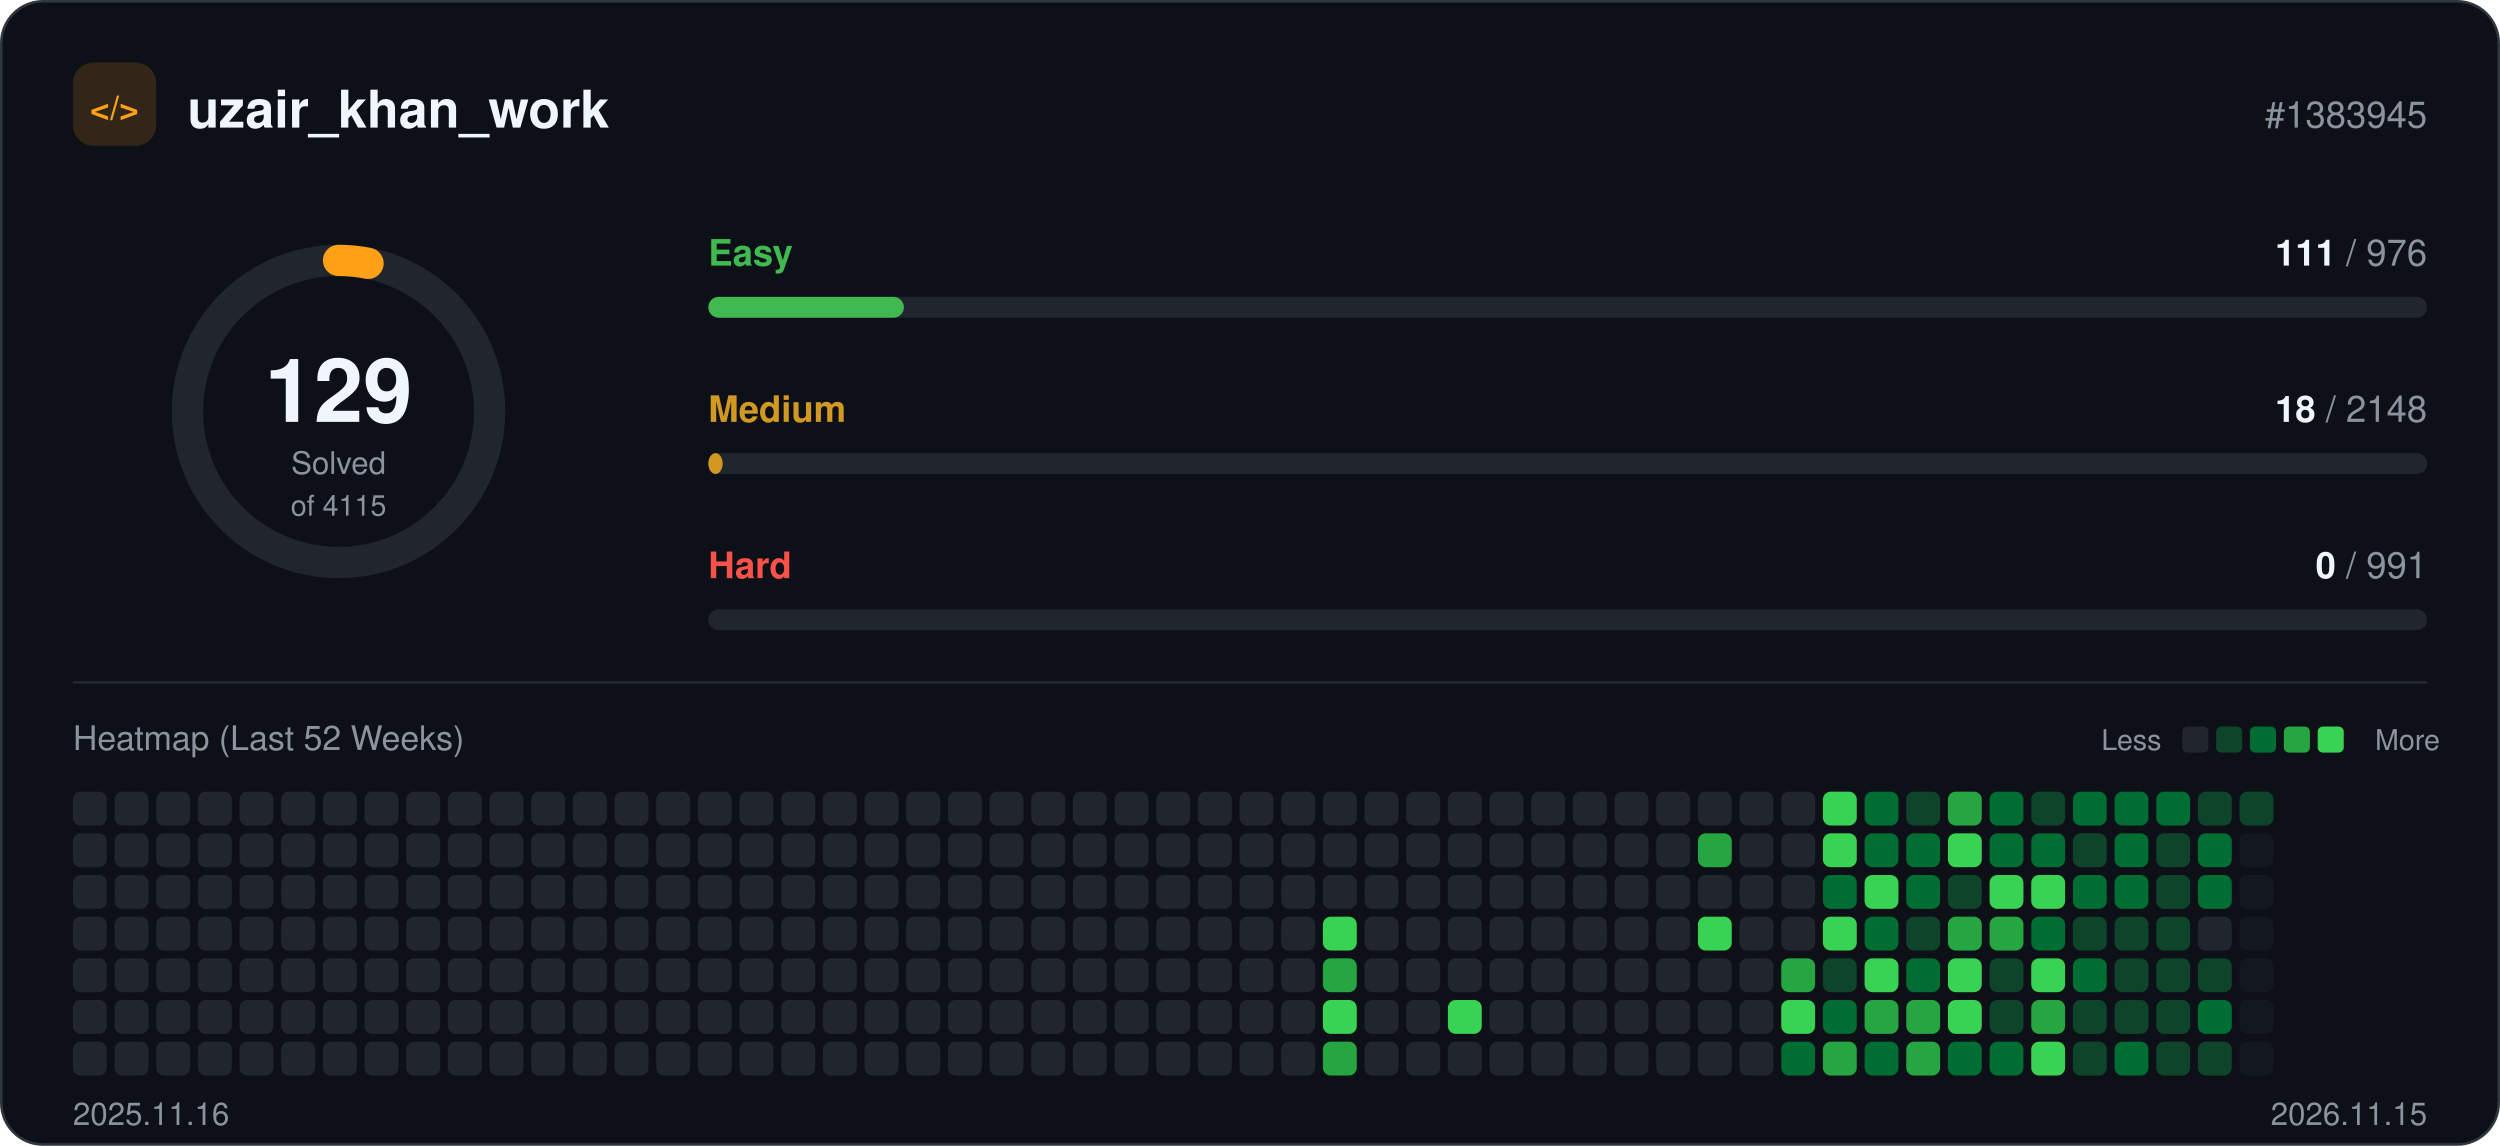
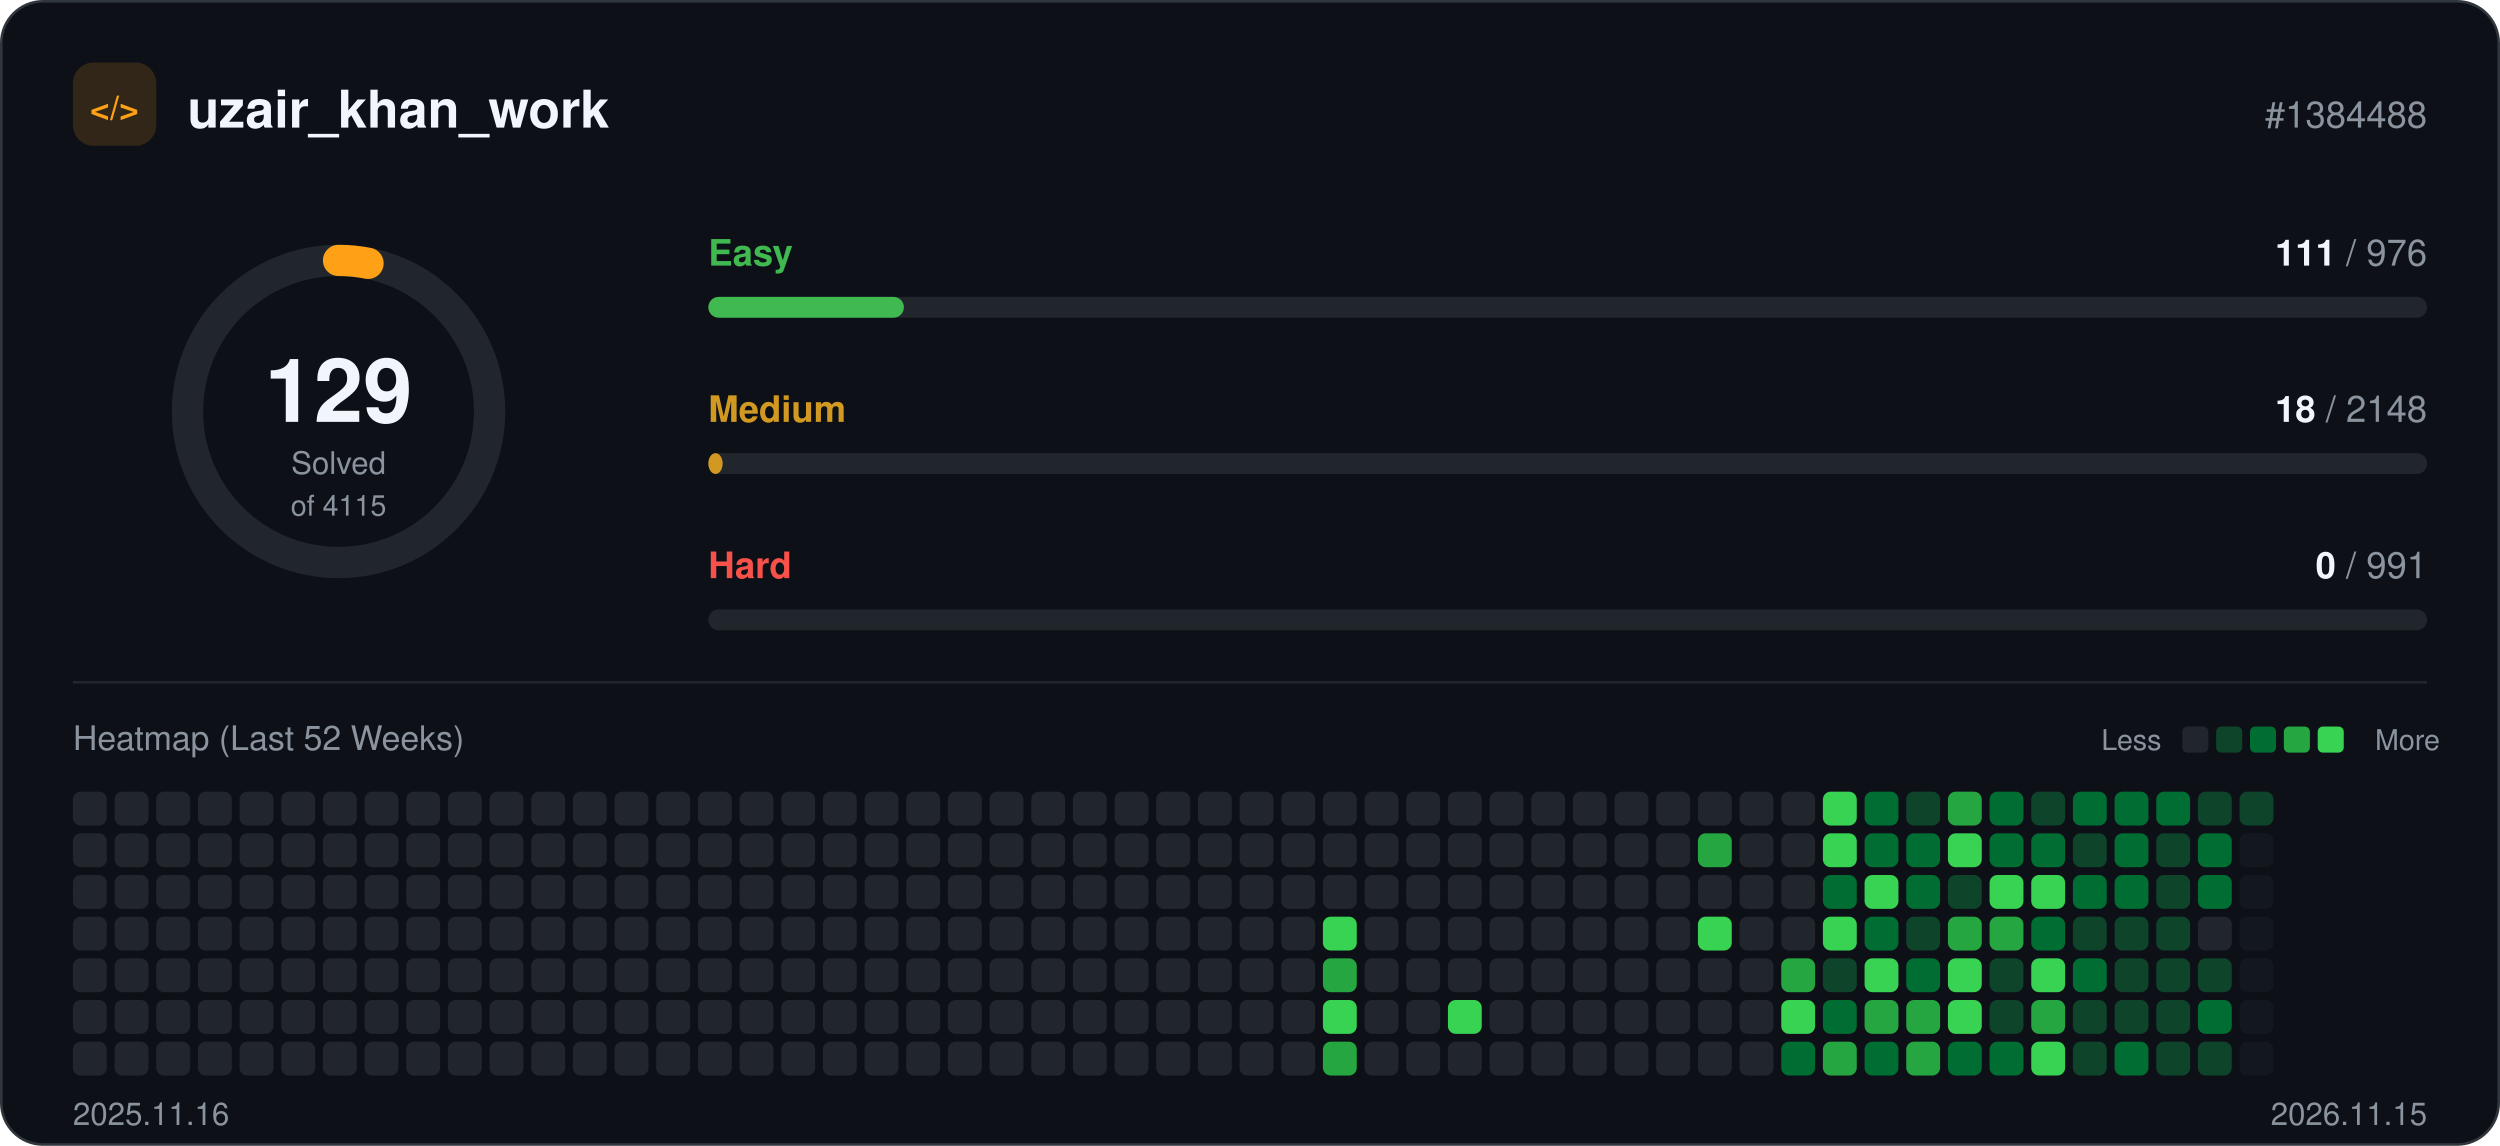
<svg xmlns="http://www.w3.org/2000/svg" width="960" height="440" viewBox="0 0 960 440" role="img">
  <rect x="0.5" y="0.5" width="959" height="439" rx="16" fill="#0d1117" stroke="#30363d" />
  <rect x="28" y="24" width="32" height="32" rx="8" fill="#ffa116" fill-opacity="0.15" />
  <text x="44" y="46" text-anchor="middle" font-family="-apple-system, BlinkMacSystemFont, 'Segoe UI', Helvetica, Arial, sans-serif" font-size="13" font-weight="700" fill="#ffa116">&lt;/&gt;</text>
  <text x="72" y="49" font-family="-apple-system, BlinkMacSystemFont, 'Segoe UI', Helvetica, Arial, sans-serif" font-size="20" font-weight="700" fill="#f0f6fc">uzair_khan_work</text>
-   <text x="932" y="49" text-anchor="end" font-family="-apple-system, BlinkMacSystemFont, 'Segoe UI', Helvetica, Arial, sans-serif" font-size="14" fill="#8b949e">#1383945</text>
+   <text x="932" y="49" text-anchor="end" font-family="-apple-system, BlinkMacSystemFont, 'Segoe UI', Helvetica, Arial, sans-serif" font-size="14" fill="#8b949e">#1384488</text>
  <circle cx="130" cy="158" r="58" fill="none" stroke="#21262d" stroke-width="12" />
  <circle cx="130" cy="158" r="58" fill="none" stroke="#ffa116" stroke-width="12" stroke-linecap="round" stroke-dasharray="11.4 364.4" transform="rotate(-90 130 158)" />
  <text x="130" y="162" text-anchor="middle" font-family="-apple-system, BlinkMacSystemFont, 'Segoe UI', Helvetica, Arial, sans-serif" font-size="34" font-weight="700" fill="#f0f6fc">129</text>
  <text x="130" y="182" text-anchor="middle" font-family="-apple-system, BlinkMacSystemFont, 'Segoe UI', Helvetica, Arial, sans-serif" font-size="12" fill="#8b949e">Solved</text>
  <text x="130" y="198" text-anchor="middle" font-family="-apple-system, BlinkMacSystemFont, 'Segoe UI', Helvetica, Arial, sans-serif" font-size="11" fill="#8b949e">of 4115</text>
  <text x="272" y="102" font-family="-apple-system, BlinkMacSystemFont, 'Segoe UI', Helvetica, Arial, sans-serif" font-size="14" font-weight="600" fill="#3fb950">Easy</text>
  <text x="932" y="102" text-anchor="end" font-family="-apple-system, BlinkMacSystemFont, 'Segoe UI', Helvetica, Arial, sans-serif" font-size="14" fill="#8b949e">
    <tspan font-weight="700" fill="#f0f6fc">111</tspan> / 976</text>
  <rect x="272" y="114" width="660" height="8" rx="4" fill="#21262d" />
  <rect x="272" y="114" width="75.1" height="8" rx="4" fill="#3fb950" />
  <text x="272" y="162" font-family="-apple-system, BlinkMacSystemFont, 'Segoe UI', Helvetica, Arial, sans-serif" font-size="14" font-weight="600" fill="#d29922">Medium</text>
  <text x="932" y="162" text-anchor="end" font-family="-apple-system, BlinkMacSystemFont, 'Segoe UI', Helvetica, Arial, sans-serif" font-size="14" fill="#8b949e">
    <tspan font-weight="700" fill="#f0f6fc">18</tspan> / 2148</text>
  <rect x="272" y="174" width="660" height="8" rx="4" fill="#21262d" />
  <rect x="272" y="174" width="5.5" height="8" rx="4" fill="#d29922" />
  <text x="272" y="222" font-family="-apple-system, BlinkMacSystemFont, 'Segoe UI', Helvetica, Arial, sans-serif" font-size="14" font-weight="600" fill="#f85149">Hard</text>
  <text x="932" y="222" text-anchor="end" font-family="-apple-system, BlinkMacSystemFont, 'Segoe UI', Helvetica, Arial, sans-serif" font-size="14" fill="#8b949e">
    <tspan font-weight="700" fill="#f0f6fc">0</tspan> / 991</text>
  <rect x="272" y="234" width="660" height="8" rx="4" fill="#21262d" />
  <line x1="28" y1="262" x2="932" y2="262" stroke="#21262d" />
  <text x="28" y="288" font-family="-apple-system, BlinkMacSystemFont, 'Segoe UI', Helvetica, Arial, sans-serif" font-size="13" fill="#8b949e">Heatmap (Last 52 Weeks)</text>
  <text x="830" y="288" text-anchor="end" font-family="-apple-system, BlinkMacSystemFont, 'Segoe UI', Helvetica, Arial, sans-serif" font-size="11" fill="#8b949e">Less</text>
  <rect x="838" y="279" width="10" height="10" rx="2" fill="#21262d" />
  <rect x="851" y="279" width="10" height="10" rx="2" fill="#0e4429" />
  <rect x="864" y="279" width="10" height="10" rx="2" fill="#006d32" />
  <rect x="877" y="279" width="10" height="10" rx="2" fill="#26a641" />
  <rect x="890" y="279" width="10" height="10" rx="2" fill="#39d353" />
  <text x="912" y="288" font-family="-apple-system, BlinkMacSystemFont, 'Segoe UI', Helvetica, Arial, sans-serif" font-size="11" fill="#8b949e">More</text>
  <rect x="28" y="304" width="13" height="13" rx="3" fill="#21262d" />
  <rect x="28" y="320" width="13" height="13" rx="3" fill="#21262d" />
  <rect x="28" y="336" width="13" height="13" rx="3" fill="#21262d" />
  <rect x="28" y="352" width="13" height="13" rx="3" fill="#21262d" />
  <rect x="28" y="368" width="13" height="13" rx="3" fill="#21262d" />
  <rect x="28" y="384" width="13" height="13" rx="3" fill="#21262d" />
  <rect x="28" y="400" width="13" height="13" rx="3" fill="#21262d" />
  <rect x="44" y="304" width="13" height="13" rx="3" fill="#21262d" />
  <rect x="44" y="320" width="13" height="13" rx="3" fill="#21262d" />
  <rect x="44" y="336" width="13" height="13" rx="3" fill="#21262d" />
  <rect x="44" y="352" width="13" height="13" rx="3" fill="#21262d" />
  <rect x="44" y="368" width="13" height="13" rx="3" fill="#21262d" />
  <rect x="44" y="384" width="13" height="13" rx="3" fill="#21262d" />
  <rect x="44" y="400" width="13" height="13" rx="3" fill="#21262d" />
  <rect x="60" y="304" width="13" height="13" rx="3" fill="#21262d" />
  <rect x="60" y="320" width="13" height="13" rx="3" fill="#21262d" />
  <rect x="60" y="336" width="13" height="13" rx="3" fill="#21262d" />
  <rect x="60" y="352" width="13" height="13" rx="3" fill="#21262d" />
  <rect x="60" y="368" width="13" height="13" rx="3" fill="#21262d" />
  <rect x="60" y="384" width="13" height="13" rx="3" fill="#21262d" />
  <rect x="60" y="400" width="13" height="13" rx="3" fill="#21262d" />
  <rect x="76" y="304" width="13" height="13" rx="3" fill="#21262d" />
  <rect x="76" y="320" width="13" height="13" rx="3" fill="#21262d" />
  <rect x="76" y="336" width="13" height="13" rx="3" fill="#21262d" />
  <rect x="76" y="352" width="13" height="13" rx="3" fill="#21262d" />
  <rect x="76" y="368" width="13" height="13" rx="3" fill="#21262d" />
  <rect x="76" y="384" width="13" height="13" rx="3" fill="#21262d" />
  <rect x="76" y="400" width="13" height="13" rx="3" fill="#21262d" />
  <rect x="92" y="304" width="13" height="13" rx="3" fill="#21262d" />
  <rect x="92" y="320" width="13" height="13" rx="3" fill="#21262d" />
  <rect x="92" y="336" width="13" height="13" rx="3" fill="#21262d" />
  <rect x="92" y="352" width="13" height="13" rx="3" fill="#21262d" />
  <rect x="92" y="368" width="13" height="13" rx="3" fill="#21262d" />
  <rect x="92" y="384" width="13" height="13" rx="3" fill="#21262d" />
  <rect x="92" y="400" width="13" height="13" rx="3" fill="#21262d" />
  <rect x="108" y="304" width="13" height="13" rx="3" fill="#21262d" />
  <rect x="108" y="320" width="13" height="13" rx="3" fill="#21262d" />
  <rect x="108" y="336" width="13" height="13" rx="3" fill="#21262d" />
  <rect x="108" y="352" width="13" height="13" rx="3" fill="#21262d" />
  <rect x="108" y="368" width="13" height="13" rx="3" fill="#21262d" />
  <rect x="108" y="384" width="13" height="13" rx="3" fill="#21262d" />
  <rect x="108" y="400" width="13" height="13" rx="3" fill="#21262d" />
  <rect x="124" y="304" width="13" height="13" rx="3" fill="#21262d" />
  <rect x="124" y="320" width="13" height="13" rx="3" fill="#21262d" />
  <rect x="124" y="336" width="13" height="13" rx="3" fill="#21262d" />
  <rect x="124" y="352" width="13" height="13" rx="3" fill="#21262d" />
  <rect x="124" y="368" width="13" height="13" rx="3" fill="#21262d" />
  <rect x="124" y="384" width="13" height="13" rx="3" fill="#21262d" />
  <rect x="124" y="400" width="13" height="13" rx="3" fill="#21262d" />
  <rect x="140" y="304" width="13" height="13" rx="3" fill="#21262d" />
  <rect x="140" y="320" width="13" height="13" rx="3" fill="#21262d" />
  <rect x="140" y="336" width="13" height="13" rx="3" fill="#21262d" />
  <rect x="140" y="352" width="13" height="13" rx="3" fill="#21262d" />
  <rect x="140" y="368" width="13" height="13" rx="3" fill="#21262d" />
  <rect x="140" y="384" width="13" height="13" rx="3" fill="#21262d" />
  <rect x="140" y="400" width="13" height="13" rx="3" fill="#21262d" />
  <rect x="156" y="304" width="13" height="13" rx="3" fill="#21262d" />
  <rect x="156" y="320" width="13" height="13" rx="3" fill="#21262d" />
  <rect x="156" y="336" width="13" height="13" rx="3" fill="#21262d" />
  <rect x="156" y="352" width="13" height="13" rx="3" fill="#21262d" />
  <rect x="156" y="368" width="13" height="13" rx="3" fill="#21262d" />
  <rect x="156" y="384" width="13" height="13" rx="3" fill="#21262d" />
  <rect x="156" y="400" width="13" height="13" rx="3" fill="#21262d" />
  <rect x="172" y="304" width="13" height="13" rx="3" fill="#21262d" />
  <rect x="172" y="320" width="13" height="13" rx="3" fill="#21262d" />
  <rect x="172" y="336" width="13" height="13" rx="3" fill="#21262d" />
  <rect x="172" y="352" width="13" height="13" rx="3" fill="#21262d" />
  <rect x="172" y="368" width="13" height="13" rx="3" fill="#21262d" />
  <rect x="172" y="384" width="13" height="13" rx="3" fill="#21262d" />
  <rect x="172" y="400" width="13" height="13" rx="3" fill="#21262d" />
  <rect x="188" y="304" width="13" height="13" rx="3" fill="#21262d" />
  <rect x="188" y="320" width="13" height="13" rx="3" fill="#21262d" />
  <rect x="188" y="336" width="13" height="13" rx="3" fill="#21262d" />
  <rect x="188" y="352" width="13" height="13" rx="3" fill="#21262d" />
  <rect x="188" y="368" width="13" height="13" rx="3" fill="#21262d" />
  <rect x="188" y="384" width="13" height="13" rx="3" fill="#21262d" />
  <rect x="188" y="400" width="13" height="13" rx="3" fill="#21262d" />
  <rect x="204" y="304" width="13" height="13" rx="3" fill="#21262d" />
  <rect x="204" y="320" width="13" height="13" rx="3" fill="#21262d" />
  <rect x="204" y="336" width="13" height="13" rx="3" fill="#21262d" />
  <rect x="204" y="352" width="13" height="13" rx="3" fill="#21262d" />
  <rect x="204" y="368" width="13" height="13" rx="3" fill="#21262d" />
  <rect x="204" y="384" width="13" height="13" rx="3" fill="#21262d" />
  <rect x="204" y="400" width="13" height="13" rx="3" fill="#21262d" />
  <rect x="220" y="304" width="13" height="13" rx="3" fill="#21262d" />
  <rect x="220" y="320" width="13" height="13" rx="3" fill="#21262d" />
  <rect x="220" y="336" width="13" height="13" rx="3" fill="#21262d" />
  <rect x="220" y="352" width="13" height="13" rx="3" fill="#21262d" />
  <rect x="220" y="368" width="13" height="13" rx="3" fill="#21262d" />
  <rect x="220" y="384" width="13" height="13" rx="3" fill="#21262d" />
  <rect x="220" y="400" width="13" height="13" rx="3" fill="#21262d" />
  <rect x="236" y="304" width="13" height="13" rx="3" fill="#21262d" />
  <rect x="236" y="320" width="13" height="13" rx="3" fill="#21262d" />
  <rect x="236" y="336" width="13" height="13" rx="3" fill="#21262d" />
  <rect x="236" y="352" width="13" height="13" rx="3" fill="#21262d" />
  <rect x="236" y="368" width="13" height="13" rx="3" fill="#21262d" />
  <rect x="236" y="384" width="13" height="13" rx="3" fill="#21262d" />
  <rect x="236" y="400" width="13" height="13" rx="3" fill="#21262d" />
  <rect x="252" y="304" width="13" height="13" rx="3" fill="#21262d" />
  <rect x="252" y="320" width="13" height="13" rx="3" fill="#21262d" />
  <rect x="252" y="336" width="13" height="13" rx="3" fill="#21262d" />
  <rect x="252" y="352" width="13" height="13" rx="3" fill="#21262d" />
  <rect x="252" y="368" width="13" height="13" rx="3" fill="#21262d" />
  <rect x="252" y="384" width="13" height="13" rx="3" fill="#21262d" />
  <rect x="252" y="400" width="13" height="13" rx="3" fill="#21262d" />
  <rect x="268" y="304" width="13" height="13" rx="3" fill="#21262d" />
  <rect x="268" y="320" width="13" height="13" rx="3" fill="#21262d" />
  <rect x="268" y="336" width="13" height="13" rx="3" fill="#21262d" />
  <rect x="268" y="352" width="13" height="13" rx="3" fill="#21262d" />
  <rect x="268" y="368" width="13" height="13" rx="3" fill="#21262d" />
  <rect x="268" y="384" width="13" height="13" rx="3" fill="#21262d" />
  <rect x="268" y="400" width="13" height="13" rx="3" fill="#21262d" />
  <rect x="284" y="304" width="13" height="13" rx="3" fill="#21262d" />
  <rect x="284" y="320" width="13" height="13" rx="3" fill="#21262d" />
  <rect x="284" y="336" width="13" height="13" rx="3" fill="#21262d" />
  <rect x="284" y="352" width="13" height="13" rx="3" fill="#21262d" />
  <rect x="284" y="368" width="13" height="13" rx="3" fill="#21262d" />
  <rect x="284" y="384" width="13" height="13" rx="3" fill="#21262d" />
  <rect x="284" y="400" width="13" height="13" rx="3" fill="#21262d" />
  <rect x="300" y="304" width="13" height="13" rx="3" fill="#21262d" />
  <rect x="300" y="320" width="13" height="13" rx="3" fill="#21262d" />
  <rect x="300" y="336" width="13" height="13" rx="3" fill="#21262d" />
  <rect x="300" y="352" width="13" height="13" rx="3" fill="#21262d" />
  <rect x="300" y="368" width="13" height="13" rx="3" fill="#21262d" />
  <rect x="300" y="384" width="13" height="13" rx="3" fill="#21262d" />
  <rect x="300" y="400" width="13" height="13" rx="3" fill="#21262d" />
  <rect x="316" y="304" width="13" height="13" rx="3" fill="#21262d" />
  <rect x="316" y="320" width="13" height="13" rx="3" fill="#21262d" />
  <rect x="316" y="336" width="13" height="13" rx="3" fill="#21262d" />
  <rect x="316" y="352" width="13" height="13" rx="3" fill="#21262d" />
  <rect x="316" y="368" width="13" height="13" rx="3" fill="#21262d" />
  <rect x="316" y="384" width="13" height="13" rx="3" fill="#21262d" />
  <rect x="316" y="400" width="13" height="13" rx="3" fill="#21262d" />
  <rect x="332" y="304" width="13" height="13" rx="3" fill="#21262d" />
  <rect x="332" y="320" width="13" height="13" rx="3" fill="#21262d" />
  <rect x="332" y="336" width="13" height="13" rx="3" fill="#21262d" />
  <rect x="332" y="352" width="13" height="13" rx="3" fill="#21262d" />
  <rect x="332" y="368" width="13" height="13" rx="3" fill="#21262d" />
  <rect x="332" y="384" width="13" height="13" rx="3" fill="#21262d" />
  <rect x="332" y="400" width="13" height="13" rx="3" fill="#21262d" />
  <rect x="348" y="304" width="13" height="13" rx="3" fill="#21262d" />
  <rect x="348" y="320" width="13" height="13" rx="3" fill="#21262d" />
  <rect x="348" y="336" width="13" height="13" rx="3" fill="#21262d" />
  <rect x="348" y="352" width="13" height="13" rx="3" fill="#21262d" />
  <rect x="348" y="368" width="13" height="13" rx="3" fill="#21262d" />
  <rect x="348" y="384" width="13" height="13" rx="3" fill="#21262d" />
  <rect x="348" y="400" width="13" height="13" rx="3" fill="#21262d" />
  <rect x="364" y="304" width="13" height="13" rx="3" fill="#21262d" />
  <rect x="364" y="320" width="13" height="13" rx="3" fill="#21262d" />
  <rect x="364" y="336" width="13" height="13" rx="3" fill="#21262d" />
  <rect x="364" y="352" width="13" height="13" rx="3" fill="#21262d" />
  <rect x="364" y="368" width="13" height="13" rx="3" fill="#21262d" />
  <rect x="364" y="384" width="13" height="13" rx="3" fill="#21262d" />
  <rect x="364" y="400" width="13" height="13" rx="3" fill="#21262d" />
  <rect x="380" y="304" width="13" height="13" rx="3" fill="#21262d" />
  <rect x="380" y="320" width="13" height="13" rx="3" fill="#21262d" />
  <rect x="380" y="336" width="13" height="13" rx="3" fill="#21262d" />
  <rect x="380" y="352" width="13" height="13" rx="3" fill="#21262d" />
  <rect x="380" y="368" width="13" height="13" rx="3" fill="#21262d" />
  <rect x="380" y="384" width="13" height="13" rx="3" fill="#21262d" />
  <rect x="380" y="400" width="13" height="13" rx="3" fill="#21262d" />
  <rect x="396" y="304" width="13" height="13" rx="3" fill="#21262d" />
  <rect x="396" y="320" width="13" height="13" rx="3" fill="#21262d" />
  <rect x="396" y="336" width="13" height="13" rx="3" fill="#21262d" />
  <rect x="396" y="352" width="13" height="13" rx="3" fill="#21262d" />
  <rect x="396" y="368" width="13" height="13" rx="3" fill="#21262d" />
  <rect x="396" y="384" width="13" height="13" rx="3" fill="#21262d" />
  <rect x="396" y="400" width="13" height="13" rx="3" fill="#21262d" />
  <rect x="412" y="304" width="13" height="13" rx="3" fill="#21262d" />
  <rect x="412" y="320" width="13" height="13" rx="3" fill="#21262d" />
  <rect x="412" y="336" width="13" height="13" rx="3" fill="#21262d" />
  <rect x="412" y="352" width="13" height="13" rx="3" fill="#21262d" />
  <rect x="412" y="368" width="13" height="13" rx="3" fill="#21262d" />
  <rect x="412" y="384" width="13" height="13" rx="3" fill="#21262d" />
  <rect x="412" y="400" width="13" height="13" rx="3" fill="#21262d" />
  <rect x="428" y="304" width="13" height="13" rx="3" fill="#21262d" />
  <rect x="428" y="320" width="13" height="13" rx="3" fill="#21262d" />
  <rect x="428" y="336" width="13" height="13" rx="3" fill="#21262d" />
  <rect x="428" y="352" width="13" height="13" rx="3" fill="#21262d" />
  <rect x="428" y="368" width="13" height="13" rx="3" fill="#21262d" />
  <rect x="428" y="384" width="13" height="13" rx="3" fill="#21262d" />
  <rect x="428" y="400" width="13" height="13" rx="3" fill="#21262d" />
  <rect x="444" y="304" width="13" height="13" rx="3" fill="#21262d" />
  <rect x="444" y="320" width="13" height="13" rx="3" fill="#21262d" />
  <rect x="444" y="336" width="13" height="13" rx="3" fill="#21262d" />
  <rect x="444" y="352" width="13" height="13" rx="3" fill="#21262d" />
  <rect x="444" y="368" width="13" height="13" rx="3" fill="#21262d" />
  <rect x="444" y="384" width="13" height="13" rx="3" fill="#21262d" />
  <rect x="444" y="400" width="13" height="13" rx="3" fill="#21262d" />
  <rect x="460" y="304" width="13" height="13" rx="3" fill="#21262d" />
  <rect x="460" y="320" width="13" height="13" rx="3" fill="#21262d" />
  <rect x="460" y="336" width="13" height="13" rx="3" fill="#21262d" />
  <rect x="460" y="352" width="13" height="13" rx="3" fill="#21262d" />
  <rect x="460" y="368" width="13" height="13" rx="3" fill="#21262d" />
  <rect x="460" y="384" width="13" height="13" rx="3" fill="#21262d" />
  <rect x="460" y="400" width="13" height="13" rx="3" fill="#21262d" />
  <rect x="476" y="304" width="13" height="13" rx="3" fill="#21262d" />
  <rect x="476" y="320" width="13" height="13" rx="3" fill="#21262d" />
  <rect x="476" y="336" width="13" height="13" rx="3" fill="#21262d" />
  <rect x="476" y="352" width="13" height="13" rx="3" fill="#21262d" />
  <rect x="476" y="368" width="13" height="13" rx="3" fill="#21262d" />
  <rect x="476" y="384" width="13" height="13" rx="3" fill="#21262d" />
  <rect x="476" y="400" width="13" height="13" rx="3" fill="#21262d" />
  <rect x="492" y="304" width="13" height="13" rx="3" fill="#21262d" />
  <rect x="492" y="320" width="13" height="13" rx="3" fill="#21262d" />
  <rect x="492" y="336" width="13" height="13" rx="3" fill="#21262d" />
  <rect x="492" y="352" width="13" height="13" rx="3" fill="#21262d" />
  <rect x="492" y="368" width="13" height="13" rx="3" fill="#21262d" />
  <rect x="492" y="384" width="13" height="13" rx="3" fill="#21262d" />
  <rect x="492" y="400" width="13" height="13" rx="3" fill="#21262d" />
  <rect x="508" y="304" width="13" height="13" rx="3" fill="#21262d" />
  <rect x="508" y="320" width="13" height="13" rx="3" fill="#21262d" />
  <rect x="508" y="336" width="13" height="13" rx="3" fill="#21262d" />
  <rect x="508" y="352" width="13" height="13" rx="3" fill="#39d353" />
  <rect x="508" y="368" width="13" height="13" rx="3" fill="#26a641" />
  <rect x="508" y="384" width="13" height="13" rx="3" fill="#39d353" />
  <rect x="508" y="400" width="13" height="13" rx="3" fill="#26a641" />
  <rect x="524" y="304" width="13" height="13" rx="3" fill="#21262d" />
  <rect x="524" y="320" width="13" height="13" rx="3" fill="#21262d" />
  <rect x="524" y="336" width="13" height="13" rx="3" fill="#21262d" />
  <rect x="524" y="352" width="13" height="13" rx="3" fill="#21262d" />
  <rect x="524" y="368" width="13" height="13" rx="3" fill="#21262d" />
  <rect x="524" y="384" width="13" height="13" rx="3" fill="#21262d" />
  <rect x="524" y="400" width="13" height="13" rx="3" fill="#21262d" />
  <rect x="540" y="304" width="13" height="13" rx="3" fill="#21262d" />
  <rect x="540" y="320" width="13" height="13" rx="3" fill="#21262d" />
  <rect x="540" y="336" width="13" height="13" rx="3" fill="#21262d" />
  <rect x="540" y="352" width="13" height="13" rx="3" fill="#21262d" />
  <rect x="540" y="368" width="13" height="13" rx="3" fill="#21262d" />
  <rect x="540" y="384" width="13" height="13" rx="3" fill="#21262d" />
  <rect x="540" y="400" width="13" height="13" rx="3" fill="#21262d" />
  <rect x="556" y="304" width="13" height="13" rx="3" fill="#21262d" />
  <rect x="556" y="320" width="13" height="13" rx="3" fill="#21262d" />
  <rect x="556" y="336" width="13" height="13" rx="3" fill="#21262d" />
  <rect x="556" y="352" width="13" height="13" rx="3" fill="#21262d" />
  <rect x="556" y="368" width="13" height="13" rx="3" fill="#21262d" />
  <rect x="556" y="384" width="13" height="13" rx="3" fill="#39d353" />
  <rect x="556" y="400" width="13" height="13" rx="3" fill="#21262d" />
  <rect x="572" y="304" width="13" height="13" rx="3" fill="#21262d" />
  <rect x="572" y="320" width="13" height="13" rx="3" fill="#21262d" />
  <rect x="572" y="336" width="13" height="13" rx="3" fill="#21262d" />
  <rect x="572" y="352" width="13" height="13" rx="3" fill="#21262d" />
  <rect x="572" y="368" width="13" height="13" rx="3" fill="#21262d" />
  <rect x="572" y="384" width="13" height="13" rx="3" fill="#21262d" />
  <rect x="572" y="400" width="13" height="13" rx="3" fill="#21262d" />
  <rect x="588" y="304" width="13" height="13" rx="3" fill="#21262d" />
  <rect x="588" y="320" width="13" height="13" rx="3" fill="#21262d" />
  <rect x="588" y="336" width="13" height="13" rx="3" fill="#21262d" />
  <rect x="588" y="352" width="13" height="13" rx="3" fill="#21262d" />
  <rect x="588" y="368" width="13" height="13" rx="3" fill="#21262d" />
  <rect x="588" y="384" width="13" height="13" rx="3" fill="#21262d" />
  <rect x="588" y="400" width="13" height="13" rx="3" fill="#21262d" />
  <rect x="604" y="304" width="13" height="13" rx="3" fill="#21262d" />
  <rect x="604" y="320" width="13" height="13" rx="3" fill="#21262d" />
  <rect x="604" y="336" width="13" height="13" rx="3" fill="#21262d" />
  <rect x="604" y="352" width="13" height="13" rx="3" fill="#21262d" />
  <rect x="604" y="368" width="13" height="13" rx="3" fill="#21262d" />
  <rect x="604" y="384" width="13" height="13" rx="3" fill="#21262d" />
  <rect x="604" y="400" width="13" height="13" rx="3" fill="#21262d" />
  <rect x="620" y="304" width="13" height="13" rx="3" fill="#21262d" />
  <rect x="620" y="320" width="13" height="13" rx="3" fill="#21262d" />
  <rect x="620" y="336" width="13" height="13" rx="3" fill="#21262d" />
  <rect x="620" y="352" width="13" height="13" rx="3" fill="#21262d" />
  <rect x="620" y="368" width="13" height="13" rx="3" fill="#21262d" />
  <rect x="620" y="384" width="13" height="13" rx="3" fill="#21262d" />
  <rect x="620" y="400" width="13" height="13" rx="3" fill="#21262d" />
  <rect x="636" y="304" width="13" height="13" rx="3" fill="#21262d" />
  <rect x="636" y="320" width="13" height="13" rx="3" fill="#21262d" />
  <rect x="636" y="336" width="13" height="13" rx="3" fill="#21262d" />
  <rect x="636" y="352" width="13" height="13" rx="3" fill="#21262d" />
  <rect x="636" y="368" width="13" height="13" rx="3" fill="#21262d" />
  <rect x="636" y="384" width="13" height="13" rx="3" fill="#21262d" />
  <rect x="636" y="400" width="13" height="13" rx="3" fill="#21262d" />
  <rect x="652" y="304" width="13" height="13" rx="3" fill="#21262d" />
  <rect x="652" y="320" width="13" height="13" rx="3" fill="#26a641" />
  <rect x="652" y="336" width="13" height="13" rx="3" fill="#21262d" />
  <rect x="652" y="352" width="13" height="13" rx="3" fill="#39d353" />
  <rect x="652" y="368" width="13" height="13" rx="3" fill="#21262d" />
  <rect x="652" y="384" width="13" height="13" rx="3" fill="#21262d" />
  <rect x="652" y="400" width="13" height="13" rx="3" fill="#21262d" />
  <rect x="668" y="304" width="13" height="13" rx="3" fill="#21262d" />
  <rect x="668" y="320" width="13" height="13" rx="3" fill="#21262d" />
  <rect x="668" y="336" width="13" height="13" rx="3" fill="#21262d" />
  <rect x="668" y="352" width="13" height="13" rx="3" fill="#21262d" />
  <rect x="668" y="368" width="13" height="13" rx="3" fill="#21262d" />
  <rect x="668" y="384" width="13" height="13" rx="3" fill="#21262d" />
  <rect x="668" y="400" width="13" height="13" rx="3" fill="#21262d" />
  <rect x="684" y="304" width="13" height="13" rx="3" fill="#21262d" />
  <rect x="684" y="320" width="13" height="13" rx="3" fill="#21262d" />
  <rect x="684" y="336" width="13" height="13" rx="3" fill="#21262d" />
  <rect x="684" y="352" width="13" height="13" rx="3" fill="#21262d" />
  <rect x="684" y="368" width="13" height="13" rx="3" fill="#26a641" />
  <rect x="684" y="384" width="13" height="13" rx="3" fill="#39d353" />
  <rect x="684" y="400" width="13" height="13" rx="3" fill="#006d32" />
  <rect x="700" y="304" width="13" height="13" rx="3" fill="#39d353" />
  <rect x="700" y="320" width="13" height="13" rx="3" fill="#39d353" />
  <rect x="700" y="336" width="13" height="13" rx="3" fill="#006d32" />
  <rect x="700" y="352" width="13" height="13" rx="3" fill="#39d353" />
  <rect x="700" y="368" width="13" height="13" rx="3" fill="#0e4429" />
  <rect x="700" y="384" width="13" height="13" rx="3" fill="#006d32" />
  <rect x="700" y="400" width="13" height="13" rx="3" fill="#26a641" />
  <rect x="716" y="304" width="13" height="13" rx="3" fill="#006d32" />
  <rect x="716" y="320" width="13" height="13" rx="3" fill="#006d32" />
  <rect x="716" y="336" width="13" height="13" rx="3" fill="#39d353" />
  <rect x="716" y="352" width="13" height="13" rx="3" fill="#006d32" />
  <rect x="716" y="368" width="13" height="13" rx="3" fill="#39d353" />
  <rect x="716" y="384" width="13" height="13" rx="3" fill="#26a641" />
  <rect x="716" y="400" width="13" height="13" rx="3" fill="#006d32" />
  <rect x="732" y="304" width="13" height="13" rx="3" fill="#0e4429" />
  <rect x="732" y="320" width="13" height="13" rx="3" fill="#006d32" />
  <rect x="732" y="336" width="13" height="13" rx="3" fill="#006d32" />
  <rect x="732" y="352" width="13" height="13" rx="3" fill="#0e4429" />
  <rect x="732" y="368" width="13" height="13" rx="3" fill="#006d32" />
  <rect x="732" y="384" width="13" height="13" rx="3" fill="#26a641" />
  <rect x="732" y="400" width="13" height="13" rx="3" fill="#26a641" />
  <rect x="748" y="304" width="13" height="13" rx="3" fill="#26a641" />
  <rect x="748" y="320" width="13" height="13" rx="3" fill="#39d353" />
  <rect x="748" y="336" width="13" height="13" rx="3" fill="#0e4429" />
  <rect x="748" y="352" width="13" height="13" rx="3" fill="#26a641" />
  <rect x="748" y="368" width="13" height="13" rx="3" fill="#39d353" />
  <rect x="748" y="384" width="13" height="13" rx="3" fill="#39d353" />
  <rect x="748" y="400" width="13" height="13" rx="3" fill="#006d32" />
  <rect x="764" y="304" width="13" height="13" rx="3" fill="#006d32" />
  <rect x="764" y="320" width="13" height="13" rx="3" fill="#006d32" />
  <rect x="764" y="336" width="13" height="13" rx="3" fill="#39d353" />
  <rect x="764" y="352" width="13" height="13" rx="3" fill="#26a641" />
  <rect x="764" y="368" width="13" height="13" rx="3" fill="#0e4429" />
  <rect x="764" y="384" width="13" height="13" rx="3" fill="#0e4429" />
  <rect x="764" y="400" width="13" height="13" rx="3" fill="#006d32" />
  <rect x="780" y="304" width="13" height="13" rx="3" fill="#0e4429" />
  <rect x="780" y="320" width="13" height="13" rx="3" fill="#006d32" />
  <rect x="780" y="336" width="13" height="13" rx="3" fill="#39d353" />
  <rect x="780" y="352" width="13" height="13" rx="3" fill="#006d32" />
  <rect x="780" y="368" width="13" height="13" rx="3" fill="#39d353" />
  <rect x="780" y="384" width="13" height="13" rx="3" fill="#26a641" />
  <rect x="780" y="400" width="13" height="13" rx="3" fill="#39d353" />
  <rect x="796" y="304" width="13" height="13" rx="3" fill="#006d32" />
  <rect x="796" y="320" width="13" height="13" rx="3" fill="#0e4429" />
  <rect x="796" y="336" width="13" height="13" rx="3" fill="#006d32" />
  <rect x="796" y="352" width="13" height="13" rx="3" fill="#0e4429" />
  <rect x="796" y="368" width="13" height="13" rx="3" fill="#006d32" />
  <rect x="796" y="384" width="13" height="13" rx="3" fill="#0e4429" />
  <rect x="796" y="400" width="13" height="13" rx="3" fill="#0e4429" />
  <rect x="812" y="304" width="13" height="13" rx="3" fill="#006d32" />
  <rect x="812" y="320" width="13" height="13" rx="3" fill="#006d32" />
  <rect x="812" y="336" width="13" height="13" rx="3" fill="#006d32" />
  <rect x="812" y="352" width="13" height="13" rx="3" fill="#0e4429" />
  <rect x="812" y="368" width="13" height="13" rx="3" fill="#0e4429" />
  <rect x="812" y="384" width="13" height="13" rx="3" fill="#0e4429" />
  <rect x="812" y="400" width="13" height="13" rx="3" fill="#006d32" />
  <rect x="828" y="304" width="13" height="13" rx="3" fill="#006d32" />
  <rect x="828" y="320" width="13" height="13" rx="3" fill="#0e4429" />
  <rect x="828" y="336" width="13" height="13" rx="3" fill="#0e4429" />
  <rect x="828" y="352" width="13" height="13" rx="3" fill="#0e4429" />
  <rect x="828" y="368" width="13" height="13" rx="3" fill="#0e4429" />
  <rect x="828" y="384" width="13" height="13" rx="3" fill="#0e4429" />
  <rect x="828" y="400" width="13" height="13" rx="3" fill="#0e4429" />
  <rect x="844" y="304" width="13" height="13" rx="3" fill="#0e4429" />
  <rect x="844" y="320" width="13" height="13" rx="3" fill="#006d32" />
  <rect x="844" y="336" width="13" height="13" rx="3" fill="#006d32" />
  <rect x="844" y="352" width="13" height="13" rx="3" fill="#21262d" />
  <rect x="844" y="368" width="13" height="13" rx="3" fill="#0e4429" />
  <rect x="844" y="384" width="13" height="13" rx="3" fill="#006d32" />
  <rect x="844" y="400" width="13" height="13" rx="3" fill="#0e4429" />
  <rect x="860" y="304" width="13" height="13" rx="3" fill="#0e4429" />
  <rect x="860" y="320" width="13" height="13" rx="3" fill="#21262d" fill-opacity="0.35" />
  <rect x="860" y="336" width="13" height="13" rx="3" fill="#21262d" fill-opacity="0.35" />
  <rect x="860" y="352" width="13" height="13" rx="3" fill="#21262d" fill-opacity="0.35" />
  <rect x="860" y="368" width="13" height="13" rx="3" fill="#21262d" fill-opacity="0.35" />
  <rect x="860" y="384" width="13" height="13" rx="3" fill="#21262d" fill-opacity="0.35" />
  <rect x="860" y="400" width="13" height="13" rx="3" fill="#21262d" fill-opacity="0.35" />
  <text x="28" y="432" font-family="-apple-system, BlinkMacSystemFont, 'Segoe UI', Helvetica, Arial, sans-serif" font-size="12" fill="#8b949e">2025.11.16</text>
  <text x="932" y="432" text-anchor="end" font-family="-apple-system, BlinkMacSystemFont, 'Segoe UI', Helvetica, Arial, sans-serif" font-size="12" fill="#8b949e">2026.11.15</text>
</svg>
